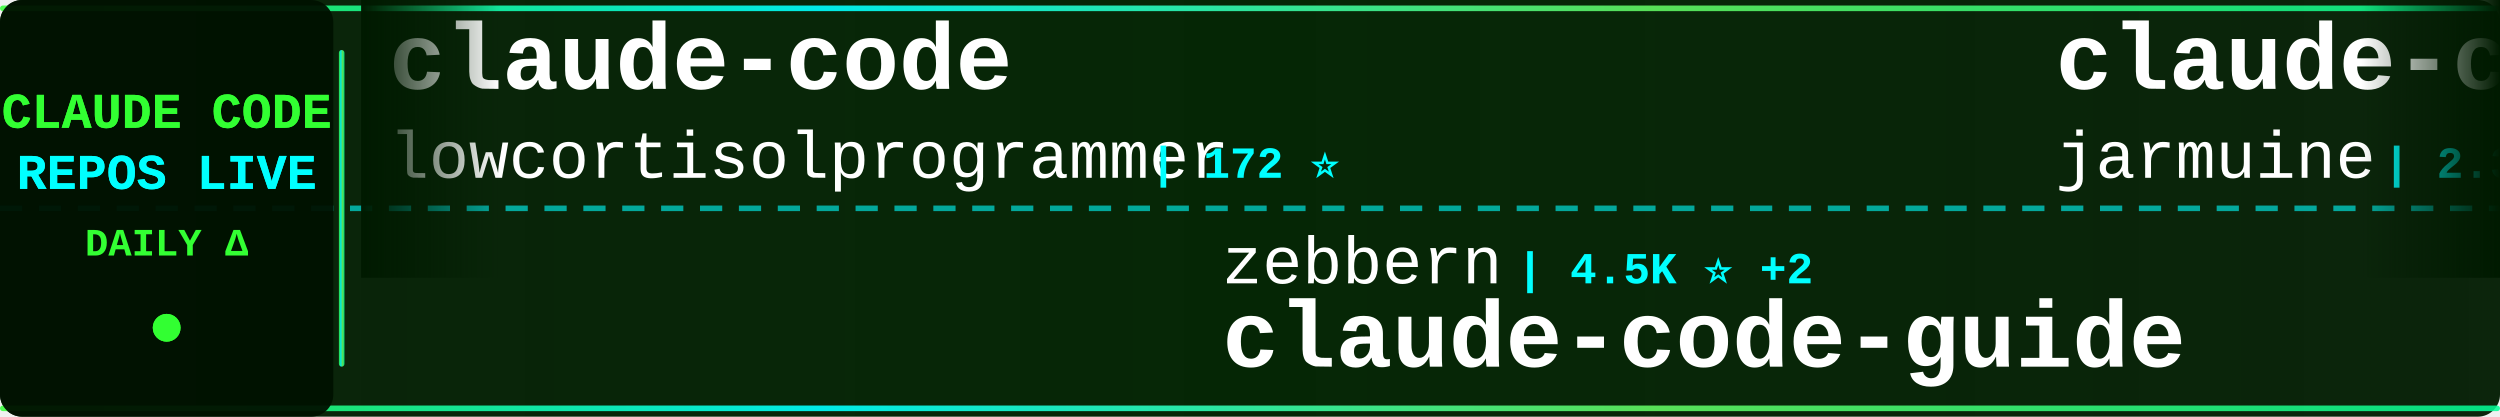
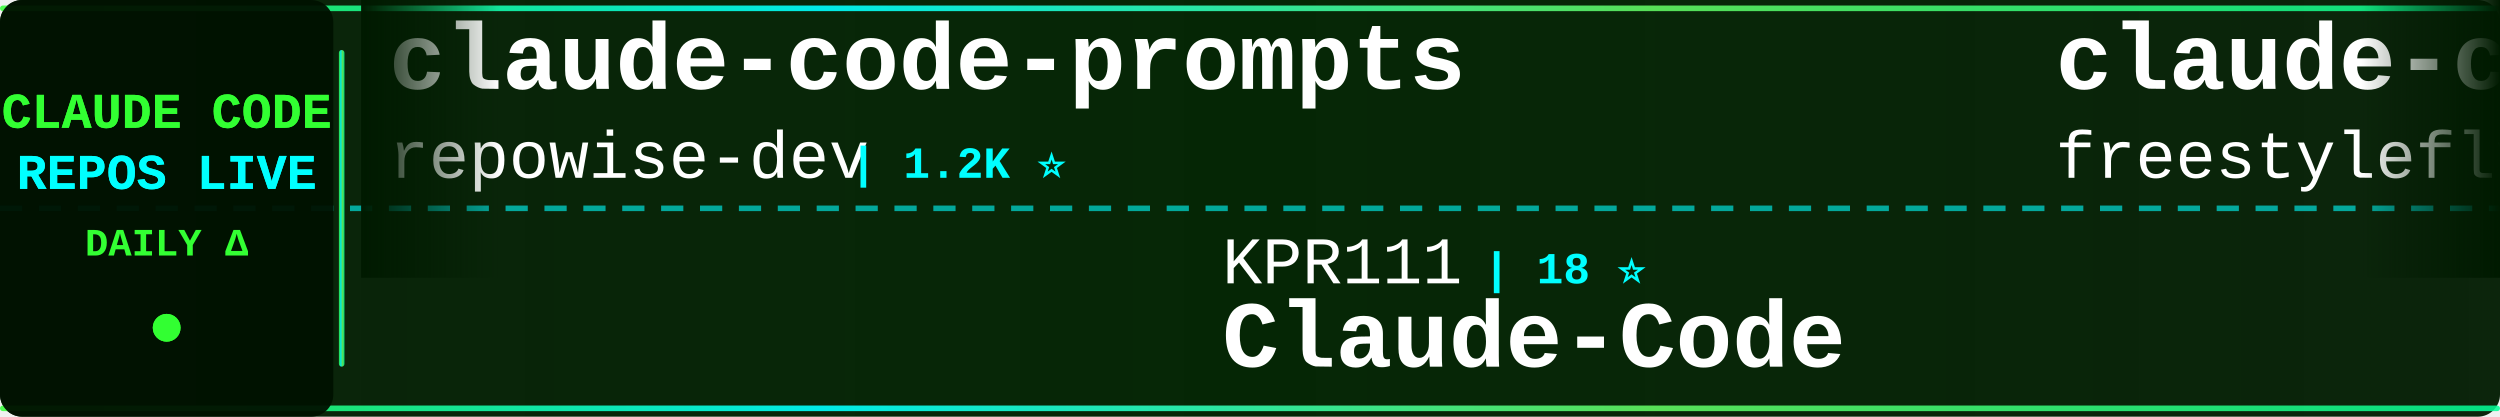
<svg xmlns="http://www.w3.org/2000/svg" width="900" height="150">
  <defs>
    <linearGradient id="tickerBg" x1="0%" y1="0%" x2="100%" y2="0%">
      <stop offset="0%" style="stop-color:#001a00;stop-opacity:0.95" />
      <stop offset="50%" style="stop-color:#002200;stop-opacity:0.98" />
      <stop offset="100%" style="stop-color:#001a00;stop-opacity:0.95" />
    </linearGradient>
    <linearGradient id="borderGrad" x1="0%" y1="0%" x2="100%" y2="0%">
      <stop offset="0%" style="stop-color:#33ff33;stop-opacity:0.85">
        <animate attributeName="stop-opacity" values="0.85;1;0.85" dur="2s" repeatCount="indefinite" />
      </stop>
      <stop offset="33%" style="stop-color:#00ffff;stop-opacity:0.9">
        <animate attributeName="stop-opacity" values="0.9;1;0.9" dur="2.2s" repeatCount="indefinite" />
      </stop>
      <stop offset="66%" style="stop-color:#66ff66;stop-opacity:0.85">
        <animate attributeName="stop-opacity" values="0.85;1;0.85" dur="1.8s" repeatCount="indefinite" />
      </stop>
      <stop offset="100%" style="stop-color:#00ff99;stop-opacity:0.85">
        <animate attributeName="stop-opacity" values="0.85;1;0.85" dur="2s" repeatCount="indefinite" />
      </stop>
    </linearGradient>
    <filter id="textGlow">
      <feGaussianBlur stdDeviation="0.1" result="coloredBlur" />
      <feMerge>
        <feMergeNode in="coloredBlur" />
        <feMergeNode in="SourceGraphic" />
      </feMerge>
    </filter>
    <filter id="metricGlow">
      <feGaussianBlur stdDeviation="0.2" result="coloredBlur" />
      <feMerge>
        <feMergeNode in="coloredBlur" />
        <feMergeNode in="SourceGraphic" />
      </feMerge>
    </filter>
    <linearGradient id="leftFade" x1="0%" y1="0%" x2="100%" y2="0%">
      <stop offset="0%" style="stop-color:#001a00;stop-opacity:1" />
      <stop offset="100%" style="stop-color:#001a00;stop-opacity:0" />
    </linearGradient>
    <linearGradient id="rightFade" x1="0%" y1="0%" x2="100%" y2="0%">
      <stop offset="0%" style="stop-color:#001a00;stop-opacity:0" />
      <stop offset="100%" style="stop-color:#001a00;stop-opacity:1" />
    </linearGradient>
  </defs>
  <rect width="900" height="150" fill="url(#tickerBg)" rx="8" />
  <rect x="0" y="2" width="900" height="2" fill="url(#borderGrad)" rx="1" />
  <rect x="0" y="146" width="900" height="2" fill="url(#borderGrad)" rx="1" />
  <line x1="0" y1="75" x2="900" y2="75" stroke="#00ffff" stroke-width="2" stroke-dasharray="8 6" opacity="0.6" />
  <rect x="0" y="0" width="120" height="150" fill="#001100" opacity="0.95" rx="8" />
  <text x="60" y="46" font-family="'Courier New', monospace" font-size="18" font-weight="bold" fill="#33ff33" text-anchor="middle" filter="url(#textGlow)">
    CLAUDE CODE
  </text>
  <text x="60" y="68" font-family="'Courier New', monospace" font-size="18" font-weight="bold" fill="#00ffff" text-anchor="middle" filter="url(#textGlow)">
    REPOS LIVE
  </text>
  <text x="60" y="92" font-family="'Courier New', monospace" font-size="14" font-weight="bold" fill="#33ff33" text-anchor="middle">
    DAILY Δ
  </text>
  <circle cx="60" cy="118" r="5" fill="#33ff33" filter="url(#metricGlow)">
    <animate attributeName="r" values="4;6;4" dur="1.5s" repeatCount="indefinite" />
    <animate attributeName="opacity" values="0.6;1;0.6" dur="1.5s" repeatCount="indefinite" />
  </circle>
  <rect x="122" y="18" width="2" height="114" fill="url(#borderGrad)" rx="1" />
  <clipPath id="tickerClip">
    <rect x="130" y="0" width="770" height="150" />
  </clipPath>
  <g clip-path="url(#tickerClip)">
    <g id="tickerItems">
      <animateTransform attributeName="transform" attributeType="XML" type="translate" from="0 0" to="-3000 0" dur="54s" repeatCount="indefinite" />
      <g transform="translate(0, 0)">
-         <text x="140" y="32" font-family="'Courier New', monospace" font-size="34" font-weight="bold" fill="#ffffff">claude-code</text>
-         <text x="140" y="64" font-family="'Courier New', monospace" font-size="24" font-weight="normal" fill="#ffffff" opacity="1.0">lowcortisolprogrammer</text>
-         <text x="414" y="64" font-family="'Courier New', monospace" font-size="16" font-weight="bold" fill="#00ffff"> | 172 ⭐</text>
+         <text x="140" y="32" font-family="'Courier New', monospace" font-size="34" font-weight="bold" fill="#ffffff">claude-code-prompts</text>
+         <text x="140" y="64" font-family="'Courier New', monospace" font-size="24" font-weight="normal" fill="#ffffff" opacity="1.0">repowise-dev</text>
+         <text x="306" y="64" font-family="'Courier New', monospace" font-size="16" font-weight="bold" fill="#00ffff"> | 1.2K ⭐</text>
      </g>
      <g transform="translate(300, 0)">
-         <text x="140" y="102" font-family="'Courier New', monospace" font-size="24" font-weight="normal" fill="#ffffff" opacity="1.0">zebbern</text>
-         <text x="246" y="102" font-family="'Courier New', monospace" font-size="16" font-weight="bold" fill="#00ffff"> | 4.5K ⭐ +2</text>
-         <text x="140" y="132" font-family="'Courier New', monospace" font-size="34" font-weight="bold" fill="#ffffff">claude-code-guide</text>
+         <text x="140" y="102" font-family="'Courier New', monospace" font-size="24" font-weight="normal" fill="#ffffff" opacity="1.0">KPR111</text>
+         <text x="234" y="102" font-family="'Courier New', monospace" font-size="16" font-weight="bold" fill="#00ffff"> | 18 ⭐</text>
+         <text x="140" y="132" font-family="'Courier New', monospace" font-size="34" font-weight="bold" fill="#ffffff">Claude-Code</text>
      </g>
      <g transform="translate(600, 0)">
        <text x="140" y="32" font-family="'Courier New', monospace" font-size="34" font-weight="bold" fill="#ffffff">claude-code</text>
-         <text x="140" y="64" font-family="'Courier New', monospace" font-size="24" font-weight="normal" fill="#ffffff" opacity="1.0">jarmuine</text>
-         <text x="258" y="64" font-family="'Courier New', monospace" font-size="16" font-weight="bold" fill="#00ffff"> | 2.3K ⭐</text>
+         <text x="140" y="64" font-family="'Courier New', monospace" font-size="24" font-weight="normal" fill="#ffffff" opacity="1.0">freestylefly</text>
+         <text x="306" y="64" font-family="'Courier New', monospace" font-size="16" font-weight="bold" fill="#00ffff"> | 128 ⭐</text>
      </g>
      <g transform="translate(900, 0)">
-         <text x="140" y="102" font-family="'Courier New', monospace" font-size="24" font-weight="normal" fill="#ffffff" opacity="1.0">diet103</text>
-         <text x="246" y="102" font-family="'Courier New', monospace" font-size="16" font-weight="bold" fill="#00ffff"> | 10.0K ⭐ +1</text>
-         <text x="140" y="132" font-family="'Courier New', monospace" font-size="34" font-weight="bold" fill="#ffffff">claude-code-infrastructu...</text>
+         <text x="140" y="102" font-family="'Courier New', monospace" font-size="24" font-weight="normal" fill="#ffffff" opacity="1.0">AprilNEA</text>
+         <text x="258" y="102" font-family="'Courier New', monospace" font-size="16" font-weight="bold" fill="#00ffff"> | 392 ⭐</text>
+         <text x="140" y="132" font-family="'Courier New', monospace" font-size="34" font-weight="bold" fill="#ffffff">claude-code-source</text>
      </g>
      <g transform="translate(1200, 0)">
-         <text x="140" y="32" font-family="'Courier New', monospace" font-size="34" font-weight="bold" fill="#ffffff">claude-code</text>
-         <text x="140" y="64" font-family="'Courier New', monospace" font-size="24" font-weight="normal" fill="#ffffff" opacity="1.0">isboyjc</text>
-         <text x="246" y="64" font-family="'Courier New', monospace" font-size="16" font-weight="bold" fill="#00ffff"> | 161 ⭐</text>
+         <text x="140" y="32" font-family="'Courier New', monospace" font-size="34" font-weight="bold" fill="#ffffff">how-claude-code-works</text>
+         <text x="140" y="64" font-family="'Courier New', monospace" font-size="24" font-weight="normal" fill="#ffffff" opacity="1.0">Windy3f3f3f3f</text>
+         <text x="318" y="64" font-family="'Courier New', monospace" font-size="16" font-weight="bold" fill="#00ffff"> | 3.4K ⭐ +3</text>
      </g>
      <g transform="translate(1500, 0)">
-         <text x="140" y="102" font-family="'Courier New', monospace" font-size="24" font-weight="normal" fill="#ffffff" opacity="1.0">hangsman</text>
-         <text x="258" y="102" font-family="'Courier New', monospace" font-size="16" font-weight="bold" fill="#00ffff"> | 791 ⭐</text>
-         <text x="140" y="132" font-family="'Courier New', monospace" font-size="34" font-weight="bold" fill="#ffffff">claude-code-source</text>
+         <text x="140" y="102" font-family="'Courier New', monospace" font-size="24" font-weight="normal" fill="#ffffff" opacity="1.0">anthropics</text>
+         <text x="282" y="102" font-family="'Courier New', monospace" font-size="16" font-weight="bold" fill="#00ffff"> | 5.8K ⭐ +1</text>
+         <text x="140" y="132" font-family="'Courier New', monospace" font-size="34" font-weight="bold" fill="#ffffff">claude-code-security-rev...</text>
      </g>
      <g transform="translate(1800, 0)">
-         <text x="140" y="32" font-family="'Courier New', monospace" font-size="34" font-weight="bold" fill="#ffffff">claude-code-rust</text>
-         <text x="140" y="64" font-family="'Courier New', monospace" font-size="24" font-weight="normal" fill="#ffffff" opacity="1.0">lorryjovens-hub</text>
-         <text x="342" y="64" font-family="'Courier New', monospace" font-size="16" font-weight="bold" fill="#00ffff"> | 1.7K ⭐</text>
+         <text x="140" y="32" font-family="'Courier New', monospace" font-size="34" font-weight="bold" fill="#ffffff">claude-code</text>
+         <text x="140" y="64" font-family="'Courier New', monospace" font-size="24" font-weight="normal" fill="#ffffff" opacity="1.0">claude-code-best</text>
+         <text x="354" y="64" font-family="'Courier New', monospace" font-size="16" font-weight="bold" fill="#00ffff"> | 21.9K ⭐ +10</text>
      </g>
      <g transform="translate(2100, 0)">
-         <text x="140" y="102" font-family="'Courier New', monospace" font-size="24" font-weight="normal" fill="#ffffff" opacity="1.0">T-Lab-CUHKSZ</text>
-         <text x="306" y="102" font-family="'Courier New', monospace" font-size="16" font-weight="bold" fill="#00ffff"> | 328 ⭐</text>
+         <text x="140" y="102" font-family="'Courier New', monospace" font-size="24" font-weight="normal" fill="#ffffff" opacity="1.0">liuup</text>
+         <text x="222" y="102" font-family="'Courier New', monospace" font-size="16" font-weight="bold" fill="#00ffff"> | 3.8K ⭐ +4</text>
+         <text x="140" y="132" font-family="'Courier New', monospace" font-size="34" font-weight="bold" fill="#ffffff">claude-code-analysis</text>
+       </g>
+       <g transform="translate(2400, 0)">
+         <text x="140" y="32" font-family="'Courier New', monospace" font-size="34" font-weight="bold" fill="#ffffff">Auto-claude-code-researc...</text>
+         <text x="140" y="64" font-family="'Courier New', monospace" font-size="24" font-weight="normal" fill="#ffffff" opacity="1.0">wanshuiyin</text>
+         <text x="282" y="64" font-family="'Courier New', monospace" font-size="16" font-weight="bold" fill="#00ffff"> | 14.5K ⭐ +18</text>
+       </g>
+       <g transform="translate(2700, 0)">
+         <text x="140" y="102" font-family="'Courier New', monospace" font-size="24" font-weight="normal" fill="#ffffff" opacity="1.0">Onewon</text>
+         <text x="234" y="102" font-family="'Courier New', monospace" font-size="16" font-weight="bold" fill="#00ffff"> | 180 ⭐</text>
        <text x="140" y="132" font-family="'Courier New', monospace" font-size="34" font-weight="bold" fill="#ffffff">claude-code</text>
      </g>
-       <g transform="translate(2400, 0)">
-         <text x="140" y="32" font-family="'Courier New', monospace" font-size="34" font-weight="bold" fill="#ffffff">claude-skills</text>
-         <text x="140" y="64" font-family="'Courier New', monospace" font-size="24" font-weight="normal" fill="#ffffff" opacity="1.0">alirezarezvani</text>
-         <text x="330" y="64" font-family="'Courier New', monospace" font-size="16" font-weight="bold" fill="#00ffff"> | 24.2K ⭐ +15</text>
-       </g>
-       <g transform="translate(2700, 0)">
-         <text x="140" y="102" font-family="'Courier New', monospace" font-size="24" font-weight="normal" fill="#ffffff" opacity="1.0">Yeachan-Heo</text>
-         <text x="294" y="102" font-family="'Courier New', monospace" font-size="16" font-weight="bold" fill="#00ffff"> | 38.5K ⭐ +1</text>
-         <text x="140" y="132" font-family="'Courier New', monospace" font-size="34" font-weight="bold" fill="#ffffff">oh-my-claudecode</text>
-       </g>
      <g transform="translate(3000, 0)">
-         <text x="140" y="32" font-family="'Courier New', monospace" font-size="34" font-weight="bold" fill="#ffffff">claude-code</text>
-         <text x="140" y="64" font-family="'Courier New', monospace" font-size="24" font-weight="normal" fill="#ffffff" opacity="1.0">lowcortisolprogrammer</text>
-         <text x="414" y="64" font-family="'Courier New', monospace" font-size="16" font-weight="bold" fill="#00ffff"> | 172 ⭐</text>
+         <text x="140" y="32" font-family="'Courier New', monospace" font-size="34" font-weight="bold" fill="#ffffff">claude-code-prompts</text>
+         <text x="140" y="64" font-family="'Courier New', monospace" font-size="24" font-weight="normal" fill="#ffffff" opacity="1.0">repowise-dev</text>
+         <text x="306" y="64" font-family="'Courier New', monospace" font-size="16" font-weight="bold" fill="#00ffff"> | 1.2K ⭐</text>
      </g>
      <g transform="translate(3300, 0)">
-         <text x="140" y="102" font-family="'Courier New', monospace" font-size="24" font-weight="normal" fill="#ffffff" opacity="1.0">zebbern</text>
-         <text x="246" y="102" font-family="'Courier New', monospace" font-size="16" font-weight="bold" fill="#00ffff"> | 4.5K ⭐ +2</text>
-         <text x="140" y="132" font-family="'Courier New', monospace" font-size="34" font-weight="bold" fill="#ffffff">claude-code-guide</text>
+         <text x="140" y="102" font-family="'Courier New', monospace" font-size="24" font-weight="normal" fill="#ffffff" opacity="1.0">KPR111</text>
+         <text x="234" y="102" font-family="'Courier New', monospace" font-size="16" font-weight="bold" fill="#00ffff"> | 18 ⭐</text>
+         <text x="140" y="132" font-family="'Courier New', monospace" font-size="34" font-weight="bold" fill="#ffffff">Claude-Code</text>
      </g>
      <g transform="translate(3600, 0)">
        <text x="140" y="32" font-family="'Courier New', monospace" font-size="34" font-weight="bold" fill="#ffffff">claude-code</text>
-         <text x="140" y="64" font-family="'Courier New', monospace" font-size="24" font-weight="normal" fill="#ffffff" opacity="1.0">jarmuine</text>
-         <text x="258" y="64" font-family="'Courier New', monospace" font-size="16" font-weight="bold" fill="#00ffff"> | 2.3K ⭐</text>
+         <text x="140" y="64" font-family="'Courier New', monospace" font-size="24" font-weight="normal" fill="#ffffff" opacity="1.0">freestylefly</text>
+         <text x="306" y="64" font-family="'Courier New', monospace" font-size="16" font-weight="bold" fill="#00ffff"> | 128 ⭐</text>
      </g>
      <g transform="translate(3900, 0)">
-         <text x="140" y="102" font-family="'Courier New', monospace" font-size="24" font-weight="normal" fill="#ffffff" opacity="1.0">diet103</text>
-         <text x="246" y="102" font-family="'Courier New', monospace" font-size="16" font-weight="bold" fill="#00ffff"> | 10.0K ⭐ +1</text>
-         <text x="140" y="132" font-family="'Courier New', monospace" font-size="34" font-weight="bold" fill="#ffffff">claude-code-infrastructu...</text>
+         <text x="140" y="102" font-family="'Courier New', monospace" font-size="24" font-weight="normal" fill="#ffffff" opacity="1.0">AprilNEA</text>
+         <text x="258" y="102" font-family="'Courier New', monospace" font-size="16" font-weight="bold" fill="#00ffff"> | 392 ⭐</text>
+         <text x="140" y="132" font-family="'Courier New', monospace" font-size="34" font-weight="bold" fill="#ffffff">claude-code-source</text>
      </g>
    </g>
  </g>
  <rect x="130" y="0" width="50" height="100" fill="url(#leftFade)" />
  <rect x="850" y="0" width="50" height="100" fill="url(#rightFade)" />
</svg>
